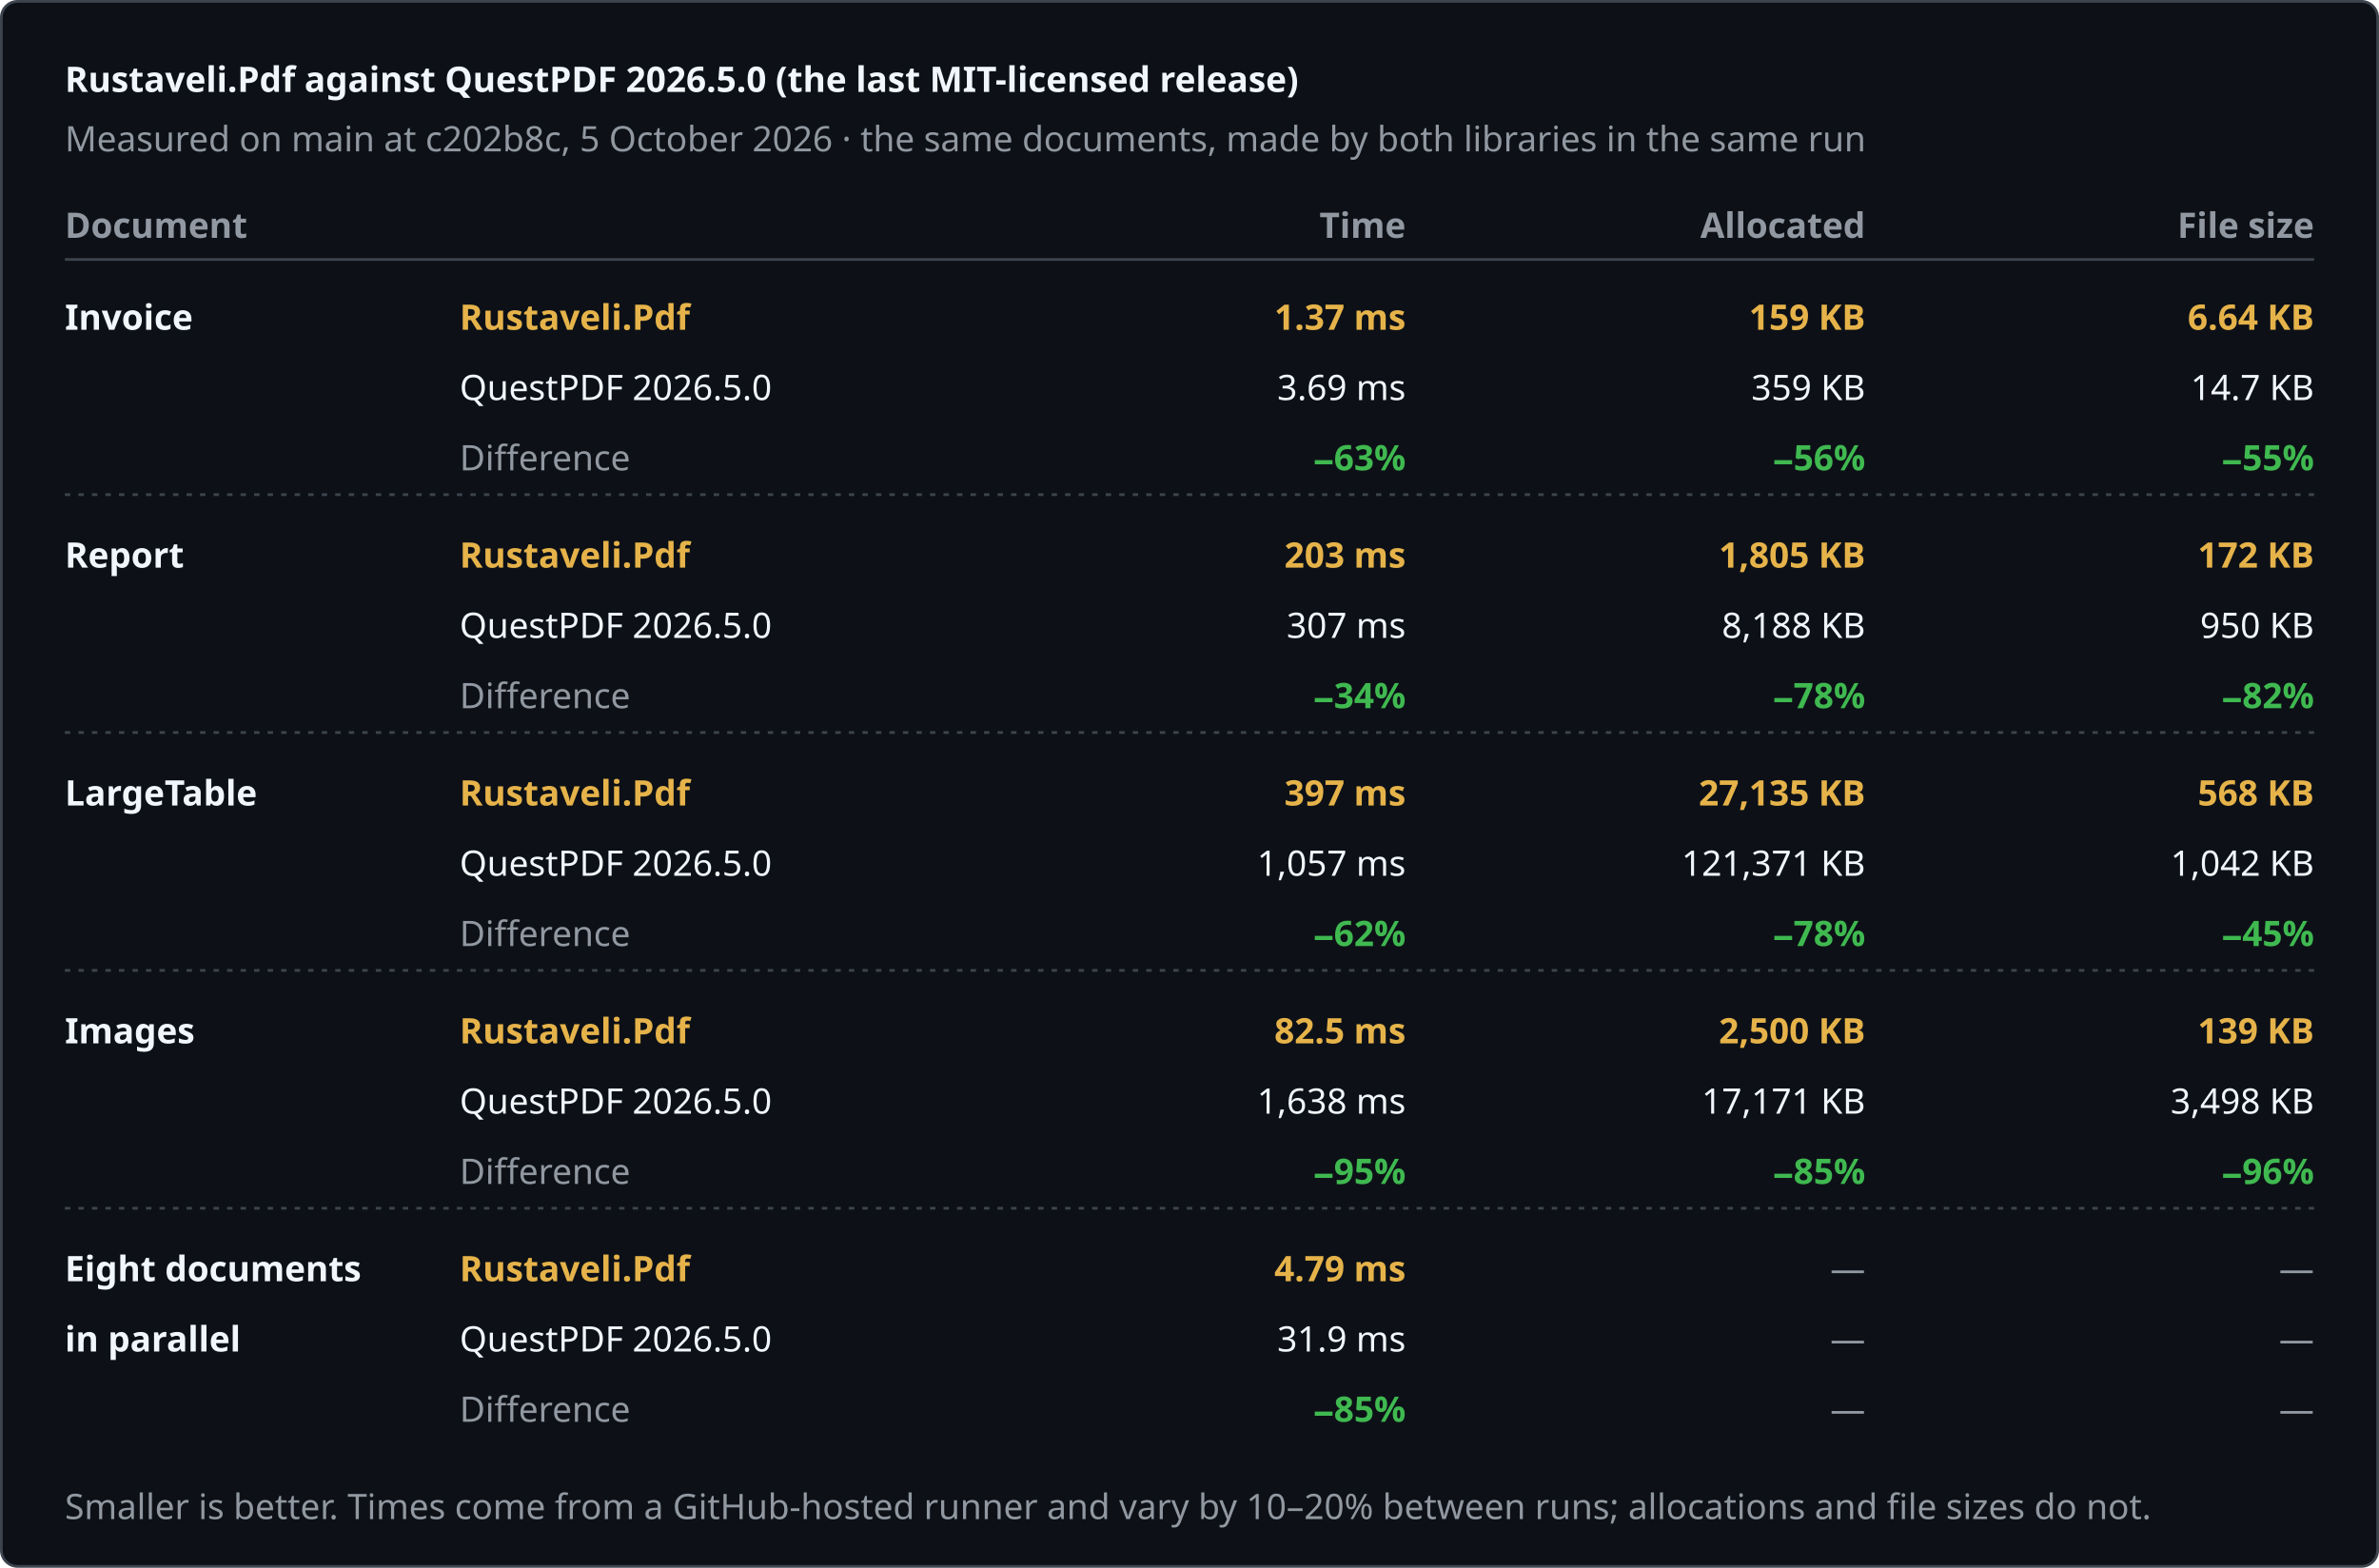
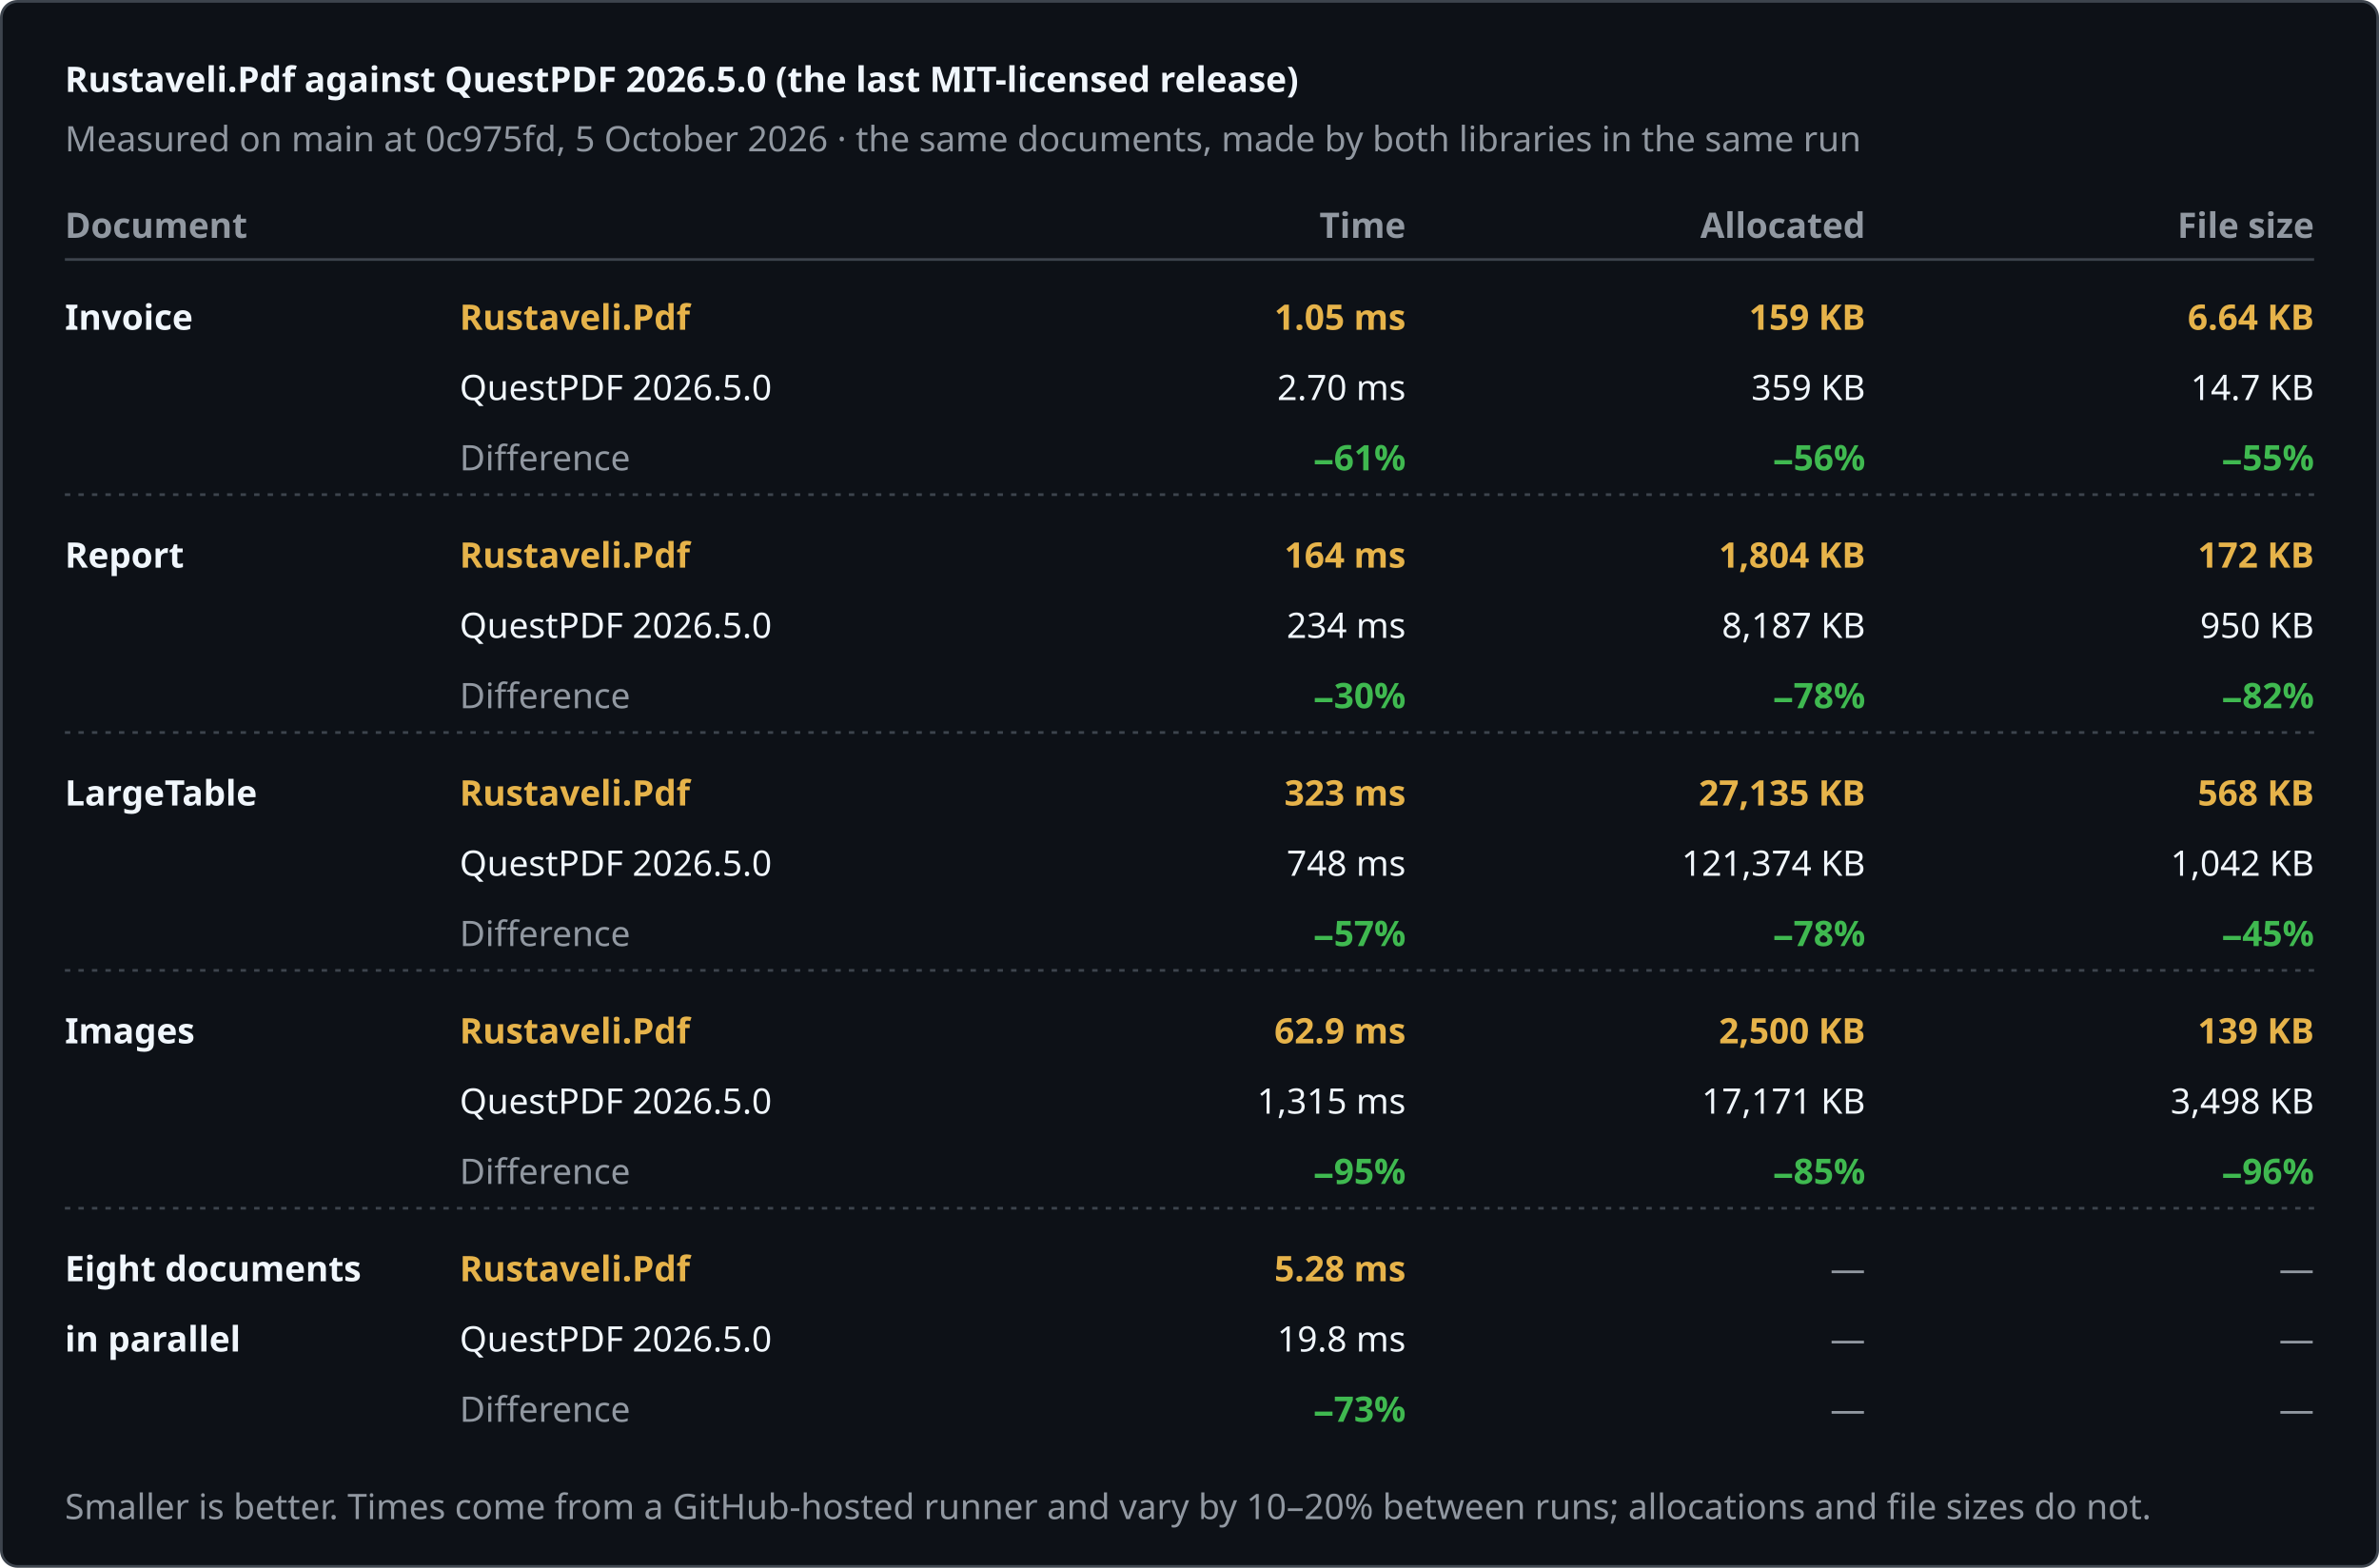
<svg xmlns="http://www.w3.org/2000/svg" width="880" height="580" viewBox="0 0 880 580" role="img" aria-label="Rustaveli.Pdf against QuestPDF 2026.5.0 (the last MIT-licensed release)">
  <style>text { font-family: -apple-system, BlinkMacSystemFont, "Segoe UI", "Noto Sans", Helvetica, Arial, sans-serif; font-size: 13px; font-variant-numeric: tabular-nums; }</style>
  <rect x="0.5" y="0.5" width="879" height="579" rx="6" fill="#0d1117" stroke="#3d444d" />
  <text x="24" y="34" fill="#f0f6fc" font-size="17" font-weight="600">Rustaveli.Pdf against QuestPDF 2026.5.0 (the last MIT-licensed release)</text>
-   <text x="24" y="56" fill="#9198a1">Measured on main at c202b8c, 5 October 2026 · the same documents, made by both libraries in the same run</text>
+   <text x="24" y="56" fill="#9198a1">Measured on main at 0c975fd, 5 October 2026 · the same documents, made by both libraries in the same run</text>
  <text x="24" y="88" fill="#9198a1" font-weight="600">Document</text>
  <text x="520" y="88" fill="#9198a1" text-anchor="end" font-weight="600">Time</text>
  <text x="690" y="88" fill="#9198a1" text-anchor="end" font-weight="600">Allocated</text>
  <text x="856" y="88" fill="#9198a1" text-anchor="end" font-weight="600">File size</text>
  <line x1="24" y1="96" x2="856" y2="96" stroke="#3d444d" />
  <text x="24" y="122" fill="#f0f6fc" font-weight="600">Invoice</text>
  <text x="170" y="122" fill="#e6b34a" font-weight="600">Rustaveli.Pdf</text>
  <text x="170" y="148" fill="#f0f6fc">QuestPDF 2026.5.0</text>
  <text x="170" y="174" fill="#9198a1">Difference</text>
-   <text x="520" y="122" fill="#e6b34a" text-anchor="end" font-weight="600">1.37 ms</text>
-   <text x="520" y="148" fill="#f0f6fc" text-anchor="end">3.69 ms</text>
-   <text x="520" y="174" fill="#3fb950" text-anchor="end" font-weight="600">−63%</text>
+   <text x="520" y="122" fill="#e6b34a" text-anchor="end" font-weight="600">1.05 ms</text>
+   <text x="520" y="148" fill="#f0f6fc" text-anchor="end">2.70 ms</text>
+   <text x="520" y="174" fill="#3fb950" text-anchor="end" font-weight="600">−61%</text>
  <text x="690" y="122" fill="#e6b34a" text-anchor="end" font-weight="600">159 KB</text>
  <text x="690" y="148" fill="#f0f6fc" text-anchor="end">359 KB</text>
  <text x="690" y="174" fill="#3fb950" text-anchor="end" font-weight="600">−56%</text>
  <text x="856" y="122" fill="#e6b34a" text-anchor="end" font-weight="600">6.64 KB</text>
  <text x="856" y="148" fill="#f0f6fc" text-anchor="end">14.7 KB</text>
  <text x="856" y="174" fill="#3fb950" text-anchor="end" font-weight="600">−55%</text>
  <line x1="24" y1="183" x2="856" y2="183" stroke="#3d444d" stroke-dasharray="2 3" />
  <text x="24" y="210" fill="#f0f6fc" font-weight="600">Report</text>
  <text x="170" y="210" fill="#e6b34a" font-weight="600">Rustaveli.Pdf</text>
  <text x="170" y="236" fill="#f0f6fc">QuestPDF 2026.5.0</text>
  <text x="170" y="262" fill="#9198a1">Difference</text>
-   <text x="520" y="210" fill="#e6b34a" text-anchor="end" font-weight="600">203 ms</text>
-   <text x="520" y="236" fill="#f0f6fc" text-anchor="end">307 ms</text>
-   <text x="520" y="262" fill="#3fb950" text-anchor="end" font-weight="600">−34%</text>
-   <text x="690" y="210" fill="#e6b34a" text-anchor="end" font-weight="600">1,805 KB</text>
-   <text x="690" y="236" fill="#f0f6fc" text-anchor="end">8,188 KB</text>
+   <text x="520" y="210" fill="#e6b34a" text-anchor="end" font-weight="600">164 ms</text>
+   <text x="520" y="236" fill="#f0f6fc" text-anchor="end">234 ms</text>
+   <text x="520" y="262" fill="#3fb950" text-anchor="end" font-weight="600">−30%</text>
+   <text x="690" y="210" fill="#e6b34a" text-anchor="end" font-weight="600">1,804 KB</text>
+   <text x="690" y="236" fill="#f0f6fc" text-anchor="end">8,187 KB</text>
  <text x="690" y="262" fill="#3fb950" text-anchor="end" font-weight="600">−78%</text>
  <text x="856" y="210" fill="#e6b34a" text-anchor="end" font-weight="600">172 KB</text>
  <text x="856" y="236" fill="#f0f6fc" text-anchor="end">950 KB</text>
  <text x="856" y="262" fill="#3fb950" text-anchor="end" font-weight="600">−82%</text>
  <line x1="24" y1="271" x2="856" y2="271" stroke="#3d444d" stroke-dasharray="2 3" />
  <text x="24" y="298" fill="#f0f6fc" font-weight="600">LargeTable</text>
  <text x="170" y="298" fill="#e6b34a" font-weight="600">Rustaveli.Pdf</text>
  <text x="170" y="324" fill="#f0f6fc">QuestPDF 2026.5.0</text>
  <text x="170" y="350" fill="#9198a1">Difference</text>
-   <text x="520" y="298" fill="#e6b34a" text-anchor="end" font-weight="600">397 ms</text>
-   <text x="520" y="324" fill="#f0f6fc" text-anchor="end">1,057 ms</text>
-   <text x="520" y="350" fill="#3fb950" text-anchor="end" font-weight="600">−62%</text>
+   <text x="520" y="298" fill="#e6b34a" text-anchor="end" font-weight="600">323 ms</text>
+   <text x="520" y="324" fill="#f0f6fc" text-anchor="end">748 ms</text>
+   <text x="520" y="350" fill="#3fb950" text-anchor="end" font-weight="600">−57%</text>
  <text x="690" y="298" fill="#e6b34a" text-anchor="end" font-weight="600">27,135 KB</text>
-   <text x="690" y="324" fill="#f0f6fc" text-anchor="end">121,371 KB</text>
+   <text x="690" y="324" fill="#f0f6fc" text-anchor="end">121,374 KB</text>
  <text x="690" y="350" fill="#3fb950" text-anchor="end" font-weight="600">−78%</text>
  <text x="856" y="298" fill="#e6b34a" text-anchor="end" font-weight="600">568 KB</text>
  <text x="856" y="324" fill="#f0f6fc" text-anchor="end">1,042 KB</text>
  <text x="856" y="350" fill="#3fb950" text-anchor="end" font-weight="600">−45%</text>
  <line x1="24" y1="359" x2="856" y2="359" stroke="#3d444d" stroke-dasharray="2 3" />
  <text x="24" y="386" fill="#f0f6fc" font-weight="600">Images</text>
  <text x="170" y="386" fill="#e6b34a" font-weight="600">Rustaveli.Pdf</text>
  <text x="170" y="412" fill="#f0f6fc">QuestPDF 2026.5.0</text>
  <text x="170" y="438" fill="#9198a1">Difference</text>
-   <text x="520" y="386" fill="#e6b34a" text-anchor="end" font-weight="600">82.5 ms</text>
-   <text x="520" y="412" fill="#f0f6fc" text-anchor="end">1,638 ms</text>
+   <text x="520" y="386" fill="#e6b34a" text-anchor="end" font-weight="600">62.9 ms</text>
+   <text x="520" y="412" fill="#f0f6fc" text-anchor="end">1,315 ms</text>
  <text x="520" y="438" fill="#3fb950" text-anchor="end" font-weight="600">−95%</text>
  <text x="690" y="386" fill="#e6b34a" text-anchor="end" font-weight="600">2,500 KB</text>
  <text x="690" y="412" fill="#f0f6fc" text-anchor="end">17,171 KB</text>
  <text x="690" y="438" fill="#3fb950" text-anchor="end" font-weight="600">−85%</text>
  <text x="856" y="386" fill="#e6b34a" text-anchor="end" font-weight="600">139 KB</text>
  <text x="856" y="412" fill="#f0f6fc" text-anchor="end">3,498 KB</text>
  <text x="856" y="438" fill="#3fb950" text-anchor="end" font-weight="600">−96%</text>
  <line x1="24" y1="447" x2="856" y2="447" stroke="#3d444d" stroke-dasharray="2 3" />
  <text x="24" y="474" fill="#f0f6fc" font-weight="600">Eight documents</text>
  <text x="24" y="500" fill="#f0f6fc" font-weight="600">in parallel</text>
  <text x="170" y="474" fill="#e6b34a" font-weight="600">Rustaveli.Pdf</text>
  <text x="170" y="500" fill="#f0f6fc">QuestPDF 2026.5.0</text>
  <text x="170" y="526" fill="#9198a1">Difference</text>
-   <text x="520" y="474" fill="#e6b34a" text-anchor="end" font-weight="600">4.79 ms</text>
-   <text x="520" y="500" fill="#f0f6fc" text-anchor="end">31.9 ms</text>
-   <text x="520" y="526" fill="#3fb950" text-anchor="end" font-weight="600">−85%</text>
+   <text x="520" y="474" fill="#e6b34a" text-anchor="end" font-weight="600">5.28 ms</text>
+   <text x="520" y="500" fill="#f0f6fc" text-anchor="end">19.8 ms</text>
+   <text x="520" y="526" fill="#3fb950" text-anchor="end" font-weight="600">−73%</text>
  <text x="690" y="474" fill="#9198a1" text-anchor="end">—</text>
  <text x="690" y="500" fill="#9198a1" text-anchor="end">—</text>
  <text x="690" y="526" fill="#9198a1" text-anchor="end">—</text>
  <text x="856" y="474" fill="#9198a1" text-anchor="end">—</text>
  <text x="856" y="500" fill="#9198a1" text-anchor="end">—</text>
  <text x="856" y="526" fill="#9198a1" text-anchor="end">—</text>
  <text x="24" y="562" fill="#9198a1" font-size="12">Smaller is better. Times come from a GitHub-hosted runner and vary by 10–20% between runs; allocations and file sizes do not.</text>
</svg>
